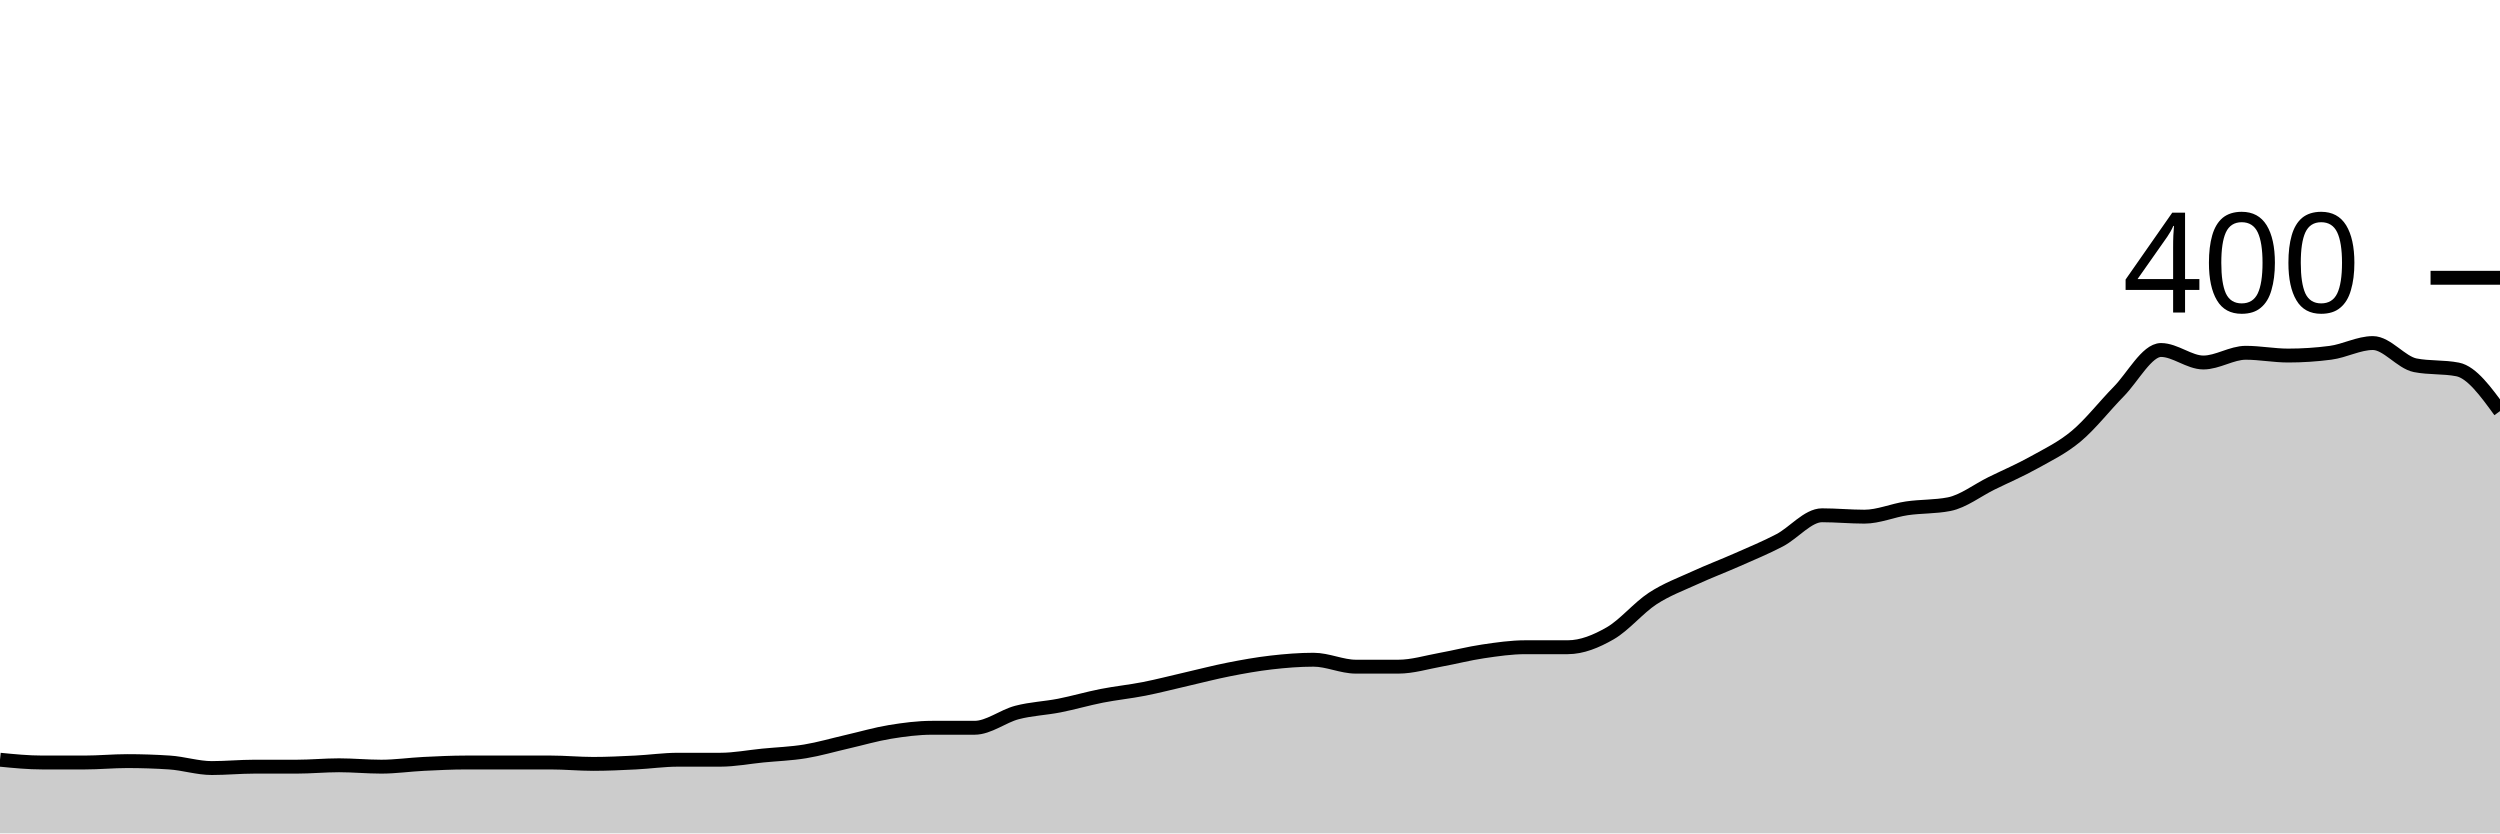
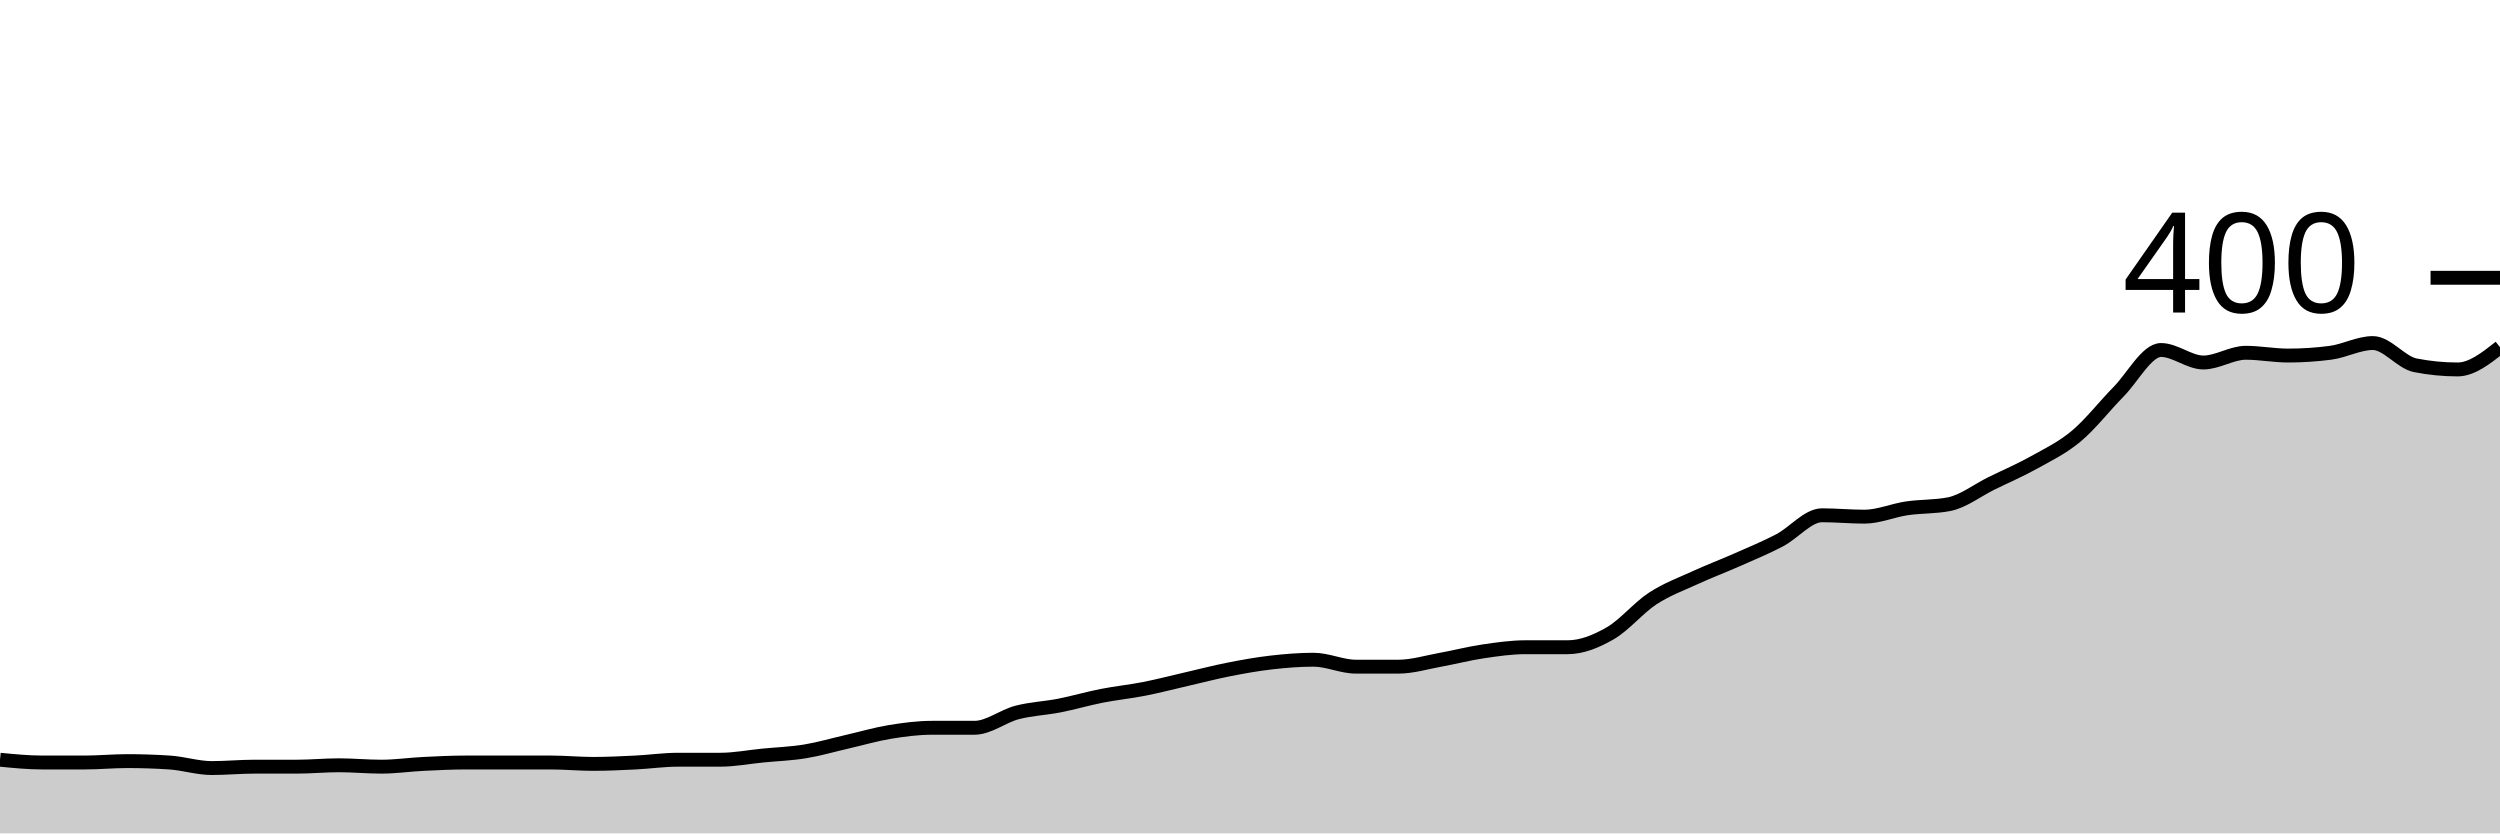
<svg xmlns="http://www.w3.org/2000/svg" viewBox="0 0 180 60">
  <g transform="translate(0,20)">
-     <path class="area" fill="rgba(0, 0, 0, 0.2)" d="M0,34.7C1.017,34.8,2.034,34.9,3.051,34.9C4.068,34.9,5.085,34.9,6.102,34.9C7.119,34.9,8.136,34.8,9.153,34.8C10.169,34.8,11.186,34.833,12.203,34.9C13.22,34.967,14.237,35.3,15.254,35.3C16.271,35.3,17.288,35.2,18.305,35.2C19.322,35.2,20.339,35.2,21.356,35.2C22.373,35.2,23.39,35.1,24.407,35.1C25.424,35.1,26.441,35.2,27.458,35.2C28.475,35.2,29.492,35.05,30.508,35C31.525,34.95,32.542,34.9,33.559,34.9C34.576,34.9,35.593,34.9,36.61,34.9C37.627,34.9,38.644,34.9,39.661,34.9C40.678,34.9,41.695,35,42.712,35C43.729,35,44.746,34.95,45.763,34.9C46.78,34.85,47.797,34.7,48.814,34.7C49.831,34.7,50.847,34.7,51.864,34.7C52.881,34.7,53.898,34.5,54.915,34.4C55.932,34.3,56.949,34.267,57.966,34.1C58.983,33.933,60,33.633,61.017,33.4C62.034,33.167,63.051,32.867,64.068,32.7C65.085,32.533,66.102,32.4,67.119,32.4C68.136,32.4,69.153,32.4,70.169,32.4C71.186,32.4,72.203,31.567,73.22,31.3C74.237,31.033,75.254,31,76.271,30.8C77.288,30.6,78.305,30.3,79.322,30.1C80.339,29.9,81.356,29.8,82.373,29.6C83.39,29.4,84.407,29.133,85.424,28.9C86.441,28.667,87.458,28.4,88.475,28.2C89.492,28,90.508,27.817,91.525,27.7C92.542,27.583,93.559,27.5,94.576,27.5C95.593,27.5,96.61,28,97.627,28C98.644,28,99.661,28,100.678,28C101.695,28,102.712,27.683,103.729,27.5C104.746,27.317,105.763,27.05,106.78,26.9C107.797,26.75,108.814,26.6,109.831,26.6C110.847,26.6,111.864,26.6,112.881,26.6C113.898,26.6,114.915,26.183,115.932,25.6C116.949,25.017,117.966,23.767,118.983,23.1C120,22.433,121.017,22.067,122.034,21.6C123.051,21.133,124.068,20.75,125.085,20.3C126.102,19.85,127.119,19.433,128.136,18.9C129.153,18.367,130.169,17.1,131.186,17.1C132.203,17.1,133.22,17.2,134.237,17.2C135.254,17.2,136.271,16.75,137.288,16.6C138.305,16.45,139.322,16.5,140.339,16.3C141.356,16.1,142.373,15.3,143.39,14.8C144.407,14.3,145.424,13.867,146.441,13.3C147.458,12.733,148.475,12.25,149.492,11.4C150.508,10.55,151.525,9.233,152.542,8.2C153.559,7.167,154.576,5.2,155.593,5.2C156.61,5.2,157.627,6.1,158.644,6.1C159.661,6.1,160.678,5.4,161.695,5.4C162.712,5.4,163.729,5.6,164.746,5.6C165.763,5.6,166.78,5.533,167.797,5.4C168.814,5.267,169.831,4.7,170.847,4.7C171.864,4.7,172.881,6.1,173.898,6.3C174.915,6.5,175.932,6.4,176.949,6.6C177.966,6.8,178.983,8.2,180,9.6L180,40C178.983,40,177.966,40,176.949,40C175.932,40,174.915,40,173.898,40C172.881,40,171.864,40,170.847,40C169.831,40,168.814,40,167.797,40C166.78,40,165.763,40,164.746,40C163.729,40,162.712,40,161.695,40C160.678,40,159.661,40,158.644,40C157.627,40,156.61,40,155.593,40C154.576,40,153.559,40,152.542,40C151.525,40,150.508,40,149.492,40C148.475,40,147.458,40,146.441,40C145.424,40,144.407,40,143.39,40C142.373,40,141.356,40,140.339,40C139.322,40,138.305,40,137.288,40C136.271,40,135.254,40,134.237,40C133.22,40,132.203,40,131.186,40C130.169,40,129.153,40,128.136,40C127.119,40,126.102,40,125.085,40C124.068,40,123.051,40,122.034,40C121.017,40,120,40,118.983,40C117.966,40,116.949,40,115.932,40C114.915,40,113.898,40,112.881,40C111.864,40,110.847,40,109.831,40C108.814,40,107.797,40,106.78,40C105.763,40,104.746,40,103.729,40C102.712,40,101.695,40,100.678,40C99.661,40,98.644,40,97.627,40C96.61,40,95.593,40,94.576,40C93.559,40,92.542,40,91.525,40C90.508,40,89.492,40,88.475,40C87.458,40,86.441,40,85.424,40C84.407,40,83.39,40,82.373,40C81.356,40,80.339,40,79.322,40C78.305,40,77.288,40,76.271,40C75.254,40,74.237,40,73.22,40C72.203,40,71.186,40,70.169,40C69.153,40,68.136,40,67.119,40C66.102,40,65.085,40,64.068,40C63.051,40,62.034,40,61.017,40C60,40,58.983,40,57.966,40C56.949,40,55.932,40,54.915,40C53.898,40,52.881,40,51.864,40C50.847,40,49.831,40,48.814,40C47.797,40,46.78,40,45.763,40C44.746,40,43.729,40,42.712,40C41.695,40,40.678,40,39.661,40C38.644,40,37.627,40,36.61,40C35.593,40,34.576,40,33.559,40C32.542,40,31.525,40,30.508,40C29.492,40,28.475,40,27.458,40C26.441,40,25.424,40,24.407,40C23.39,40,22.373,40,21.356,40C20.339,40,19.322,40,18.305,40C17.288,40,16.271,40,15.254,40C14.237,40,13.22,40,12.203,40C11.186,40,10.169,40,9.153,40C8.136,40,7.119,40,6.102,40C5.085,40,4.068,40,3.051,40C2.034,40,1.017,40,0,40Z" />
-     <path class="line" stroke="black" fill="none" d="M0,34.7C1.017,34.8,2.034,34.9,3.051,34.9C4.068,34.9,5.085,34.9,6.102,34.9C7.119,34.9,8.136,34.8,9.153,34.8C10.169,34.8,11.186,34.833,12.203,34.9C13.22,34.967,14.237,35.3,15.254,35.3C16.271,35.3,17.288,35.2,18.305,35.2C19.322,35.2,20.339,35.2,21.356,35.2C22.373,35.2,23.39,35.1,24.407,35.1C25.424,35.1,26.441,35.2,27.458,35.2C28.475,35.2,29.492,35.05,30.508,35C31.525,34.95,32.542,34.9,33.559,34.9C34.576,34.9,35.593,34.9,36.61,34.9C37.627,34.9,38.644,34.9,39.661,34.9C40.678,34.9,41.695,35,42.712,35C43.729,35,44.746,34.95,45.763,34.9C46.78,34.85,47.797,34.7,48.814,34.7C49.831,34.7,50.847,34.7,51.864,34.7C52.881,34.7,53.898,34.5,54.915,34.4C55.932,34.3,56.949,34.267,57.966,34.1C58.983,33.933,60,33.633,61.017,33.4C62.034,33.167,63.051,32.867,64.068,32.7C65.085,32.533,66.102,32.4,67.119,32.4C68.136,32.4,69.153,32.4,70.169,32.4C71.186,32.4,72.203,31.567,73.22,31.3C74.237,31.033,75.254,31,76.271,30.8C77.288,30.6,78.305,30.3,79.322,30.1C80.339,29.9,81.356,29.8,82.373,29.6C83.39,29.4,84.407,29.133,85.424,28.9C86.441,28.667,87.458,28.4,88.475,28.2C89.492,28,90.508,27.817,91.525,27.7C92.542,27.583,93.559,27.5,94.576,27.5C95.593,27.5,96.61,28,97.627,28C98.644,28,99.661,28,100.678,28C101.695,28,102.712,27.683,103.729,27.5C104.746,27.317,105.763,27.05,106.78,26.9C107.797,26.75,108.814,26.6,109.831,26.6C110.847,26.6,111.864,26.6,112.881,26.6C113.898,26.6,114.915,26.183,115.932,25.6C116.949,25.017,117.966,23.767,118.983,23.1C120,22.433,121.017,22.067,122.034,21.6C123.051,21.133,124.068,20.75,125.085,20.3C126.102,19.85,127.119,19.433,128.136,18.9C129.153,18.367,130.169,17.1,131.186,17.1C132.203,17.1,133.22,17.2,134.237,17.2C135.254,17.2,136.271,16.75,137.288,16.6C138.305,16.45,139.322,16.5,140.339,16.3C141.356,16.1,142.373,15.3,143.39,14.8C144.407,14.3,145.424,13.867,146.441,13.3C147.458,12.733,148.475,12.25,149.492,11.4C150.508,10.55,151.525,9.233,152.542,8.2C153.559,7.167,154.576,5.2,155.593,5.2C156.61,5.2,157.627,6.1,158.644,6.1C159.661,6.1,160.678,5.4,161.695,5.4C162.712,5.4,163.729,5.6,164.746,5.6C165.763,5.6,166.78,5.533,167.797,5.4C168.814,5.267,169.831,4.7,170.847,4.7C171.864,4.7,172.881,6.1,173.898,6.3C174.915,6.5,175.932,6.4,176.949,6.6C177.966,6.8,178.983,8.2,180,9.6" />
+     <path class="area" fill="rgba(0, 0, 0, 0.2)" d="M0,34.7C1.017,34.8,2.034,34.9,3.051,34.9C4.068,34.9,5.085,34.9,6.102,34.9C7.119,34.9,8.136,34.8,9.153,34.8C10.169,34.8,11.186,34.833,12.203,34.9C13.22,34.967,14.237,35.3,15.254,35.3C16.271,35.3,17.288,35.2,18.305,35.2C19.322,35.2,20.339,35.2,21.356,35.2C22.373,35.2,23.39,35.1,24.407,35.1C25.424,35.1,26.441,35.2,27.458,35.2C28.475,35.2,29.492,35.05,30.508,35C31.525,34.95,32.542,34.9,33.559,34.9C34.576,34.9,35.593,34.9,36.61,34.9C37.627,34.9,38.644,34.9,39.661,34.9C40.678,34.9,41.695,35,42.712,35C43.729,35,44.746,34.95,45.763,34.9C46.78,34.85,47.797,34.7,48.814,34.7C49.831,34.7,50.847,34.7,51.864,34.7C52.881,34.7,53.898,34.5,54.915,34.4C55.932,34.3,56.949,34.267,57.966,34.1C58.983,33.933,60,33.633,61.017,33.4C62.034,33.167,63.051,32.867,64.068,32.7C65.085,32.533,66.102,32.4,67.119,32.4C68.136,32.4,69.153,32.4,70.169,32.4C71.186,32.4,72.203,31.567,73.22,31.3C74.237,31.033,75.254,31,76.271,30.8C77.288,30.6,78.305,30.3,79.322,30.1C80.339,29.9,81.356,29.8,82.373,29.6C83.39,29.4,84.407,29.133,85.424,28.9C86.441,28.667,87.458,28.4,88.475,28.2C89.492,28,90.508,27.817,91.525,27.7C92.542,27.583,93.559,27.5,94.576,27.5C95.593,27.5,96.61,28,97.627,28C98.644,28,99.661,28,100.678,28C101.695,28,102.712,27.683,103.729,27.5C104.746,27.317,105.763,27.05,106.78,26.9C107.797,26.75,108.814,26.6,109.831,26.6C110.847,26.6,111.864,26.6,112.881,26.6C113.898,26.6,114.915,26.183,115.932,25.6C116.949,25.017,117.966,23.767,118.983,23.1C120,22.433,121.017,22.067,122.034,21.6C123.051,21.133,124.068,20.75,125.085,20.3C126.102,19.85,127.119,19.433,128.136,18.9C129.153,18.367,130.169,17.1,131.186,17.1C132.203,17.1,133.22,17.2,134.237,17.2C135.254,17.2,136.271,16.75,137.288,16.6C138.305,16.45,139.322,16.5,140.339,16.3C141.356,16.1,142.373,15.3,143.39,14.8C144.407,14.3,145.424,13.867,146.441,13.3C147.458,12.733,148.475,12.25,149.492,11.4C150.508,10.55,151.525,9.233,152.542,8.2C153.559,7.167,154.576,5.2,155.593,5.2C156.61,5.2,157.627,6.1,158.644,6.1C159.661,6.1,160.678,5.4,161.695,5.4C162.712,5.4,163.729,5.6,164.746,5.6C165.763,5.6,166.78,5.533,167.797,5.4C168.814,5.267,169.831,4.7,170.847,4.7C171.864,4.7,172.881,6.1,173.898,6.3C174.915,6.5,175.932,6.6,176.949,6.6C177.966,6.6,178.983,5.8,180,5L180,40C178.983,40,177.966,40,176.949,40C175.932,40,174.915,40,173.898,40C172.881,40,171.864,40,170.847,40C169.831,40,168.814,40,167.797,40C166.78,40,165.763,40,164.746,40C163.729,40,162.712,40,161.695,40C160.678,40,159.661,40,158.644,40C157.627,40,156.61,40,155.593,40C154.576,40,153.559,40,152.542,40C151.525,40,150.508,40,149.492,40C148.475,40,147.458,40,146.441,40C145.424,40,144.407,40,143.39,40C142.373,40,141.356,40,140.339,40C139.322,40,138.305,40,137.288,40C136.271,40,135.254,40,134.237,40C133.22,40,132.203,40,131.186,40C130.169,40,129.153,40,128.136,40C127.119,40,126.102,40,125.085,40C124.068,40,123.051,40,122.034,40C121.017,40,120,40,118.983,40C117.966,40,116.949,40,115.932,40C114.915,40,113.898,40,112.881,40C111.864,40,110.847,40,109.831,40C108.814,40,107.797,40,106.78,40C105.763,40,104.746,40,103.729,40C102.712,40,101.695,40,100.678,40C99.661,40,98.644,40,97.627,40C96.61,40,95.593,40,94.576,40C93.559,40,92.542,40,91.525,40C90.508,40,89.492,40,88.475,40C87.458,40,86.441,40,85.424,40C84.407,40,83.39,40,82.373,40C81.356,40,80.339,40,79.322,40C78.305,40,77.288,40,76.271,40C75.254,40,74.237,40,73.22,40C72.203,40,71.186,40,70.169,40C69.153,40,68.136,40,67.119,40C66.102,40,65.085,40,64.068,40C63.051,40,62.034,40,61.017,40C60,40,58.983,40,57.966,40C56.949,40,55.932,40,54.915,40C53.898,40,52.881,40,51.864,40C50.847,40,49.831,40,48.814,40C47.797,40,46.78,40,45.763,40C44.746,40,43.729,40,42.712,40C41.695,40,40.678,40,39.661,40C38.644,40,37.627,40,36.61,40C35.593,40,34.576,40,33.559,40C32.542,40,31.525,40,30.508,40C29.492,40,28.475,40,27.458,40C26.441,40,25.424,40,24.407,40C23.39,40,22.373,40,21.356,40C20.339,40,19.322,40,18.305,40C17.288,40,16.271,40,15.254,40C14.237,40,13.22,40,12.203,40C11.186,40,10.169,40,9.153,40C8.136,40,7.119,40,6.102,40C5.085,40,4.068,40,3.051,40C2.034,40,1.017,40,0,40Z" />
+     <path class="line" stroke="black" fill="none" d="M0,34.7C1.017,34.8,2.034,34.9,3.051,34.9C4.068,34.9,5.085,34.9,6.102,34.9C7.119,34.9,8.136,34.8,9.153,34.8C10.169,34.8,11.186,34.833,12.203,34.9C13.22,34.967,14.237,35.3,15.254,35.3C16.271,35.3,17.288,35.2,18.305,35.2C19.322,35.2,20.339,35.2,21.356,35.2C22.373,35.2,23.39,35.1,24.407,35.1C25.424,35.1,26.441,35.2,27.458,35.2C28.475,35.2,29.492,35.05,30.508,35C31.525,34.95,32.542,34.9,33.559,34.9C34.576,34.9,35.593,34.9,36.61,34.9C37.627,34.9,38.644,34.9,39.661,34.9C40.678,34.9,41.695,35,42.712,35C43.729,35,44.746,34.95,45.763,34.9C46.78,34.85,47.797,34.7,48.814,34.7C49.831,34.7,50.847,34.7,51.864,34.7C52.881,34.7,53.898,34.5,54.915,34.4C55.932,34.3,56.949,34.267,57.966,34.1C58.983,33.933,60,33.633,61.017,33.4C62.034,33.167,63.051,32.867,64.068,32.7C65.085,32.533,66.102,32.4,67.119,32.4C68.136,32.4,69.153,32.4,70.169,32.4C71.186,32.4,72.203,31.567,73.22,31.3C74.237,31.033,75.254,31,76.271,30.8C77.288,30.6,78.305,30.3,79.322,30.1C80.339,29.9,81.356,29.8,82.373,29.6C83.39,29.4,84.407,29.133,85.424,28.9C86.441,28.667,87.458,28.4,88.475,28.2C89.492,28,90.508,27.817,91.525,27.7C92.542,27.583,93.559,27.5,94.576,27.5C95.593,27.5,96.61,28,97.627,28C98.644,28,99.661,28,100.678,28C101.695,28,102.712,27.683,103.729,27.5C104.746,27.317,105.763,27.05,106.78,26.9C107.797,26.75,108.814,26.6,109.831,26.6C110.847,26.6,111.864,26.6,112.881,26.6C113.898,26.6,114.915,26.183,115.932,25.6C116.949,25.017,117.966,23.767,118.983,23.1C120,22.433,121.017,22.067,122.034,21.6C123.051,21.133,124.068,20.75,125.085,20.3C126.102,19.85,127.119,19.433,128.136,18.9C129.153,18.367,130.169,17.1,131.186,17.1C132.203,17.1,133.22,17.2,134.237,17.2C135.254,17.2,136.271,16.75,137.288,16.6C138.305,16.45,139.322,16.5,140.339,16.3C141.356,16.1,142.373,15.3,143.39,14.8C144.407,14.3,145.424,13.867,146.441,13.3C147.458,12.733,148.475,12.25,149.492,11.4C150.508,10.55,151.525,9.233,152.542,8.2C153.559,7.167,154.576,5.2,155.593,5.2C156.61,5.2,157.627,6.1,158.644,6.1C159.661,6.1,160.678,5.4,161.695,5.4C162.712,5.4,163.729,5.6,164.746,5.6C165.763,5.6,166.78,5.533,167.797,5.4C168.814,5.267,169.831,4.7,170.847,4.7C171.864,4.7,172.881,6.1,173.898,6.3C174.915,6.5,175.932,6.6,176.949,6.6C177.966,6.6,178.983,5.8,180,5" />
    <path class="axis-ceiling" stroke-width="1" stroke="black" fill="none" d="M175,0L180,0" />
    <text class="axis-ceiling-label" font-family="sans-serif" text-anchor="end" font-size="10px" x="170" y="2.5">400</text>
  </g>
</svg>
